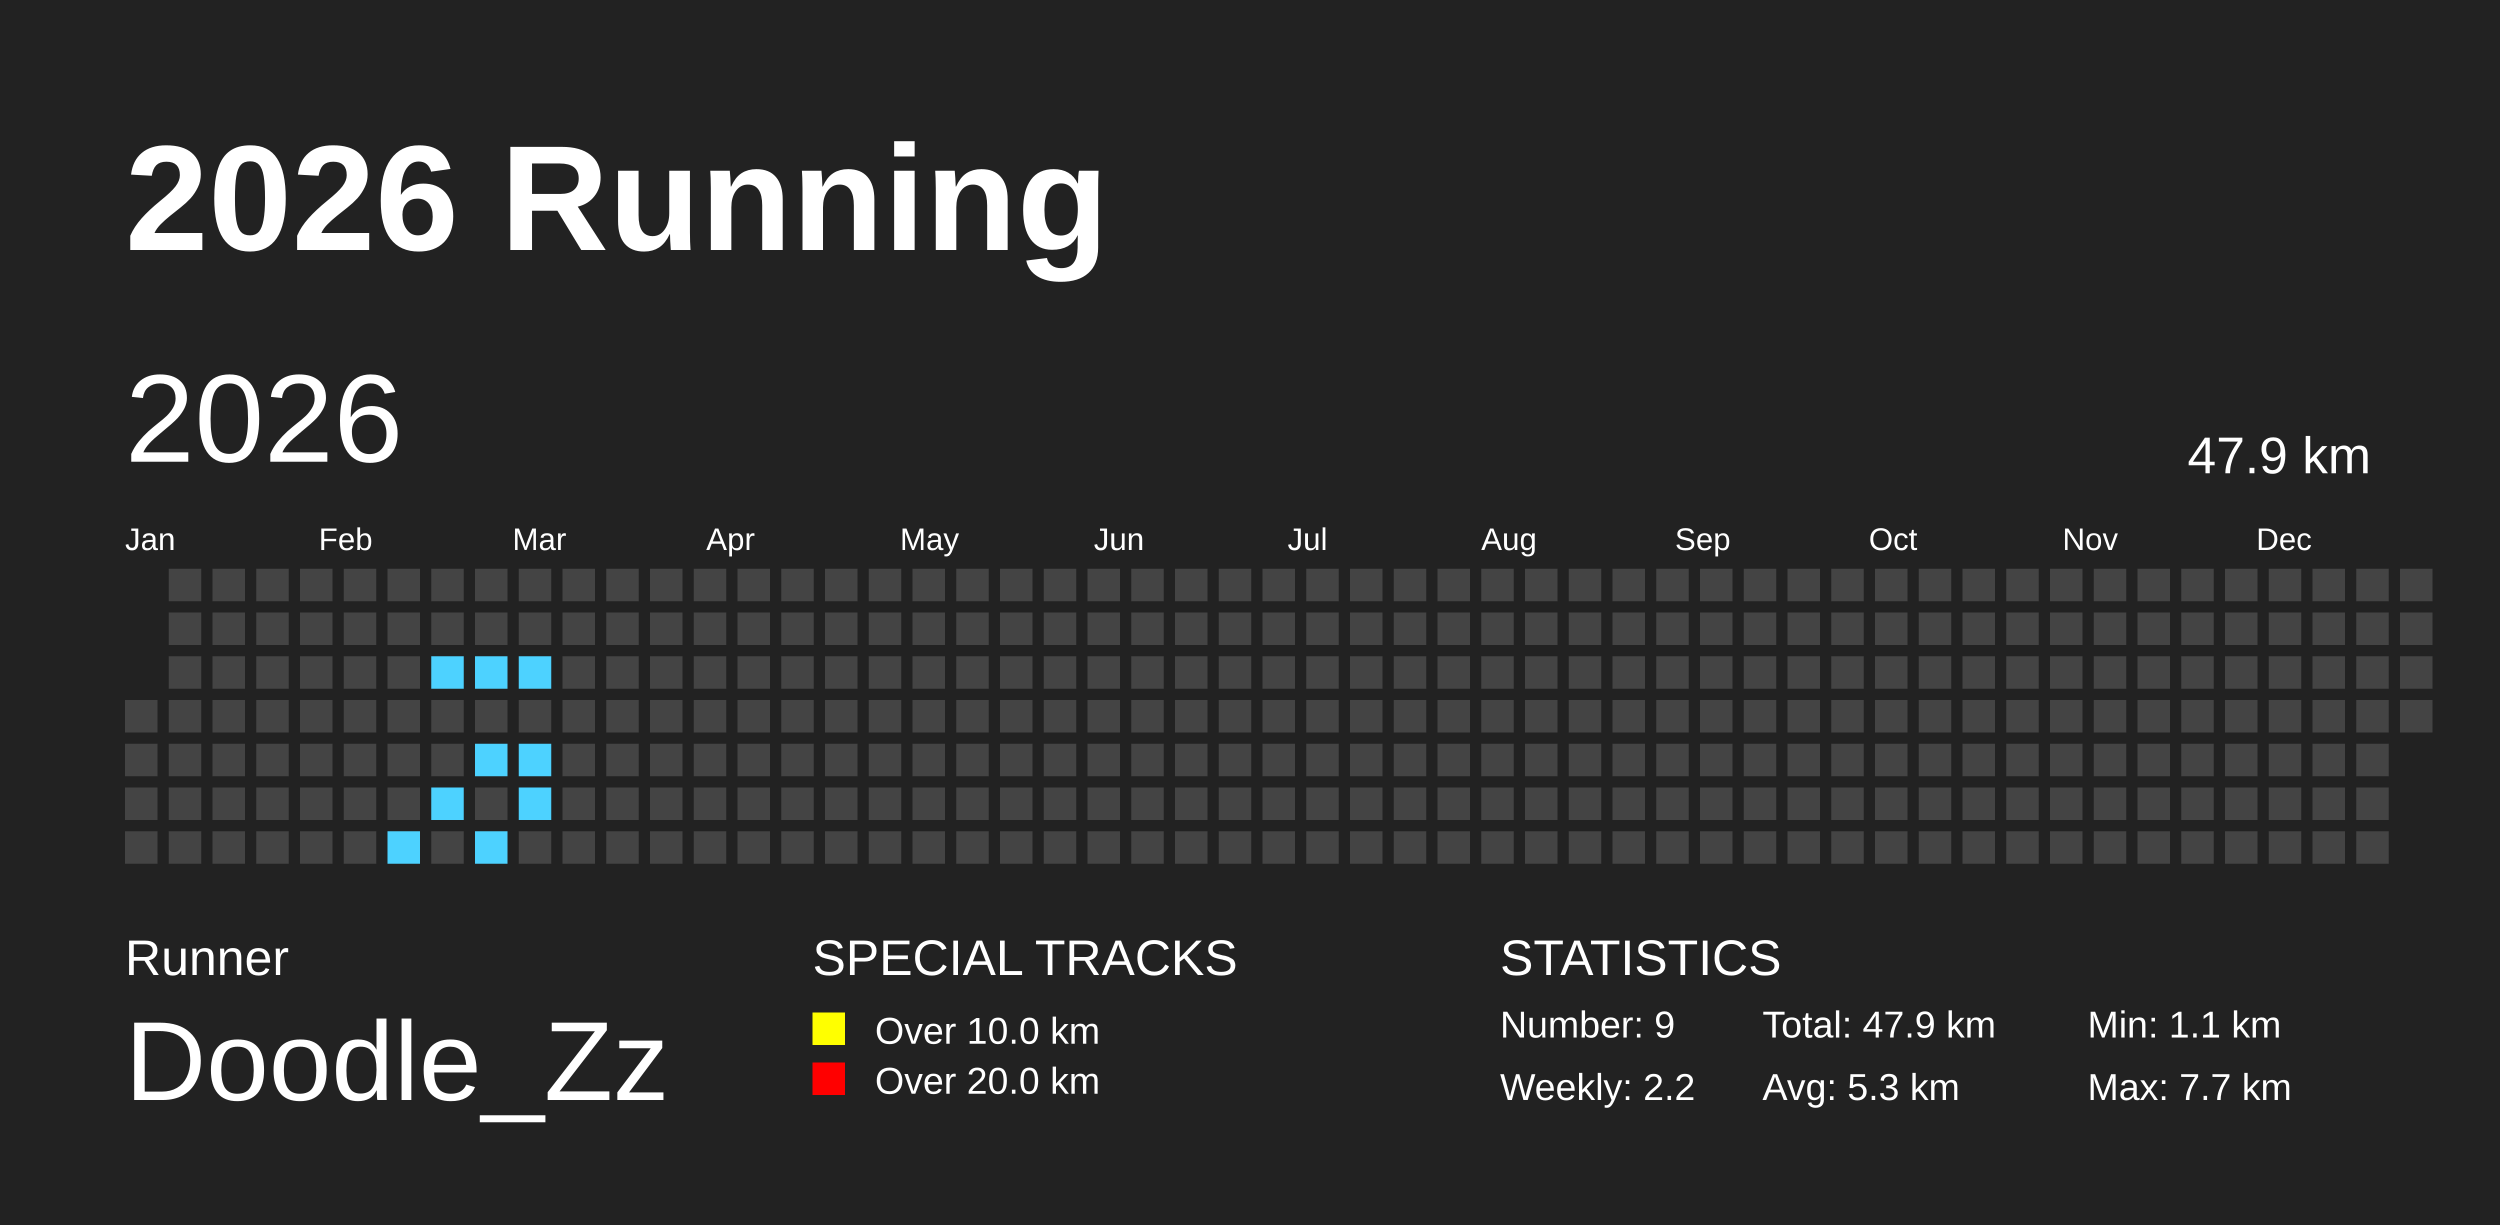
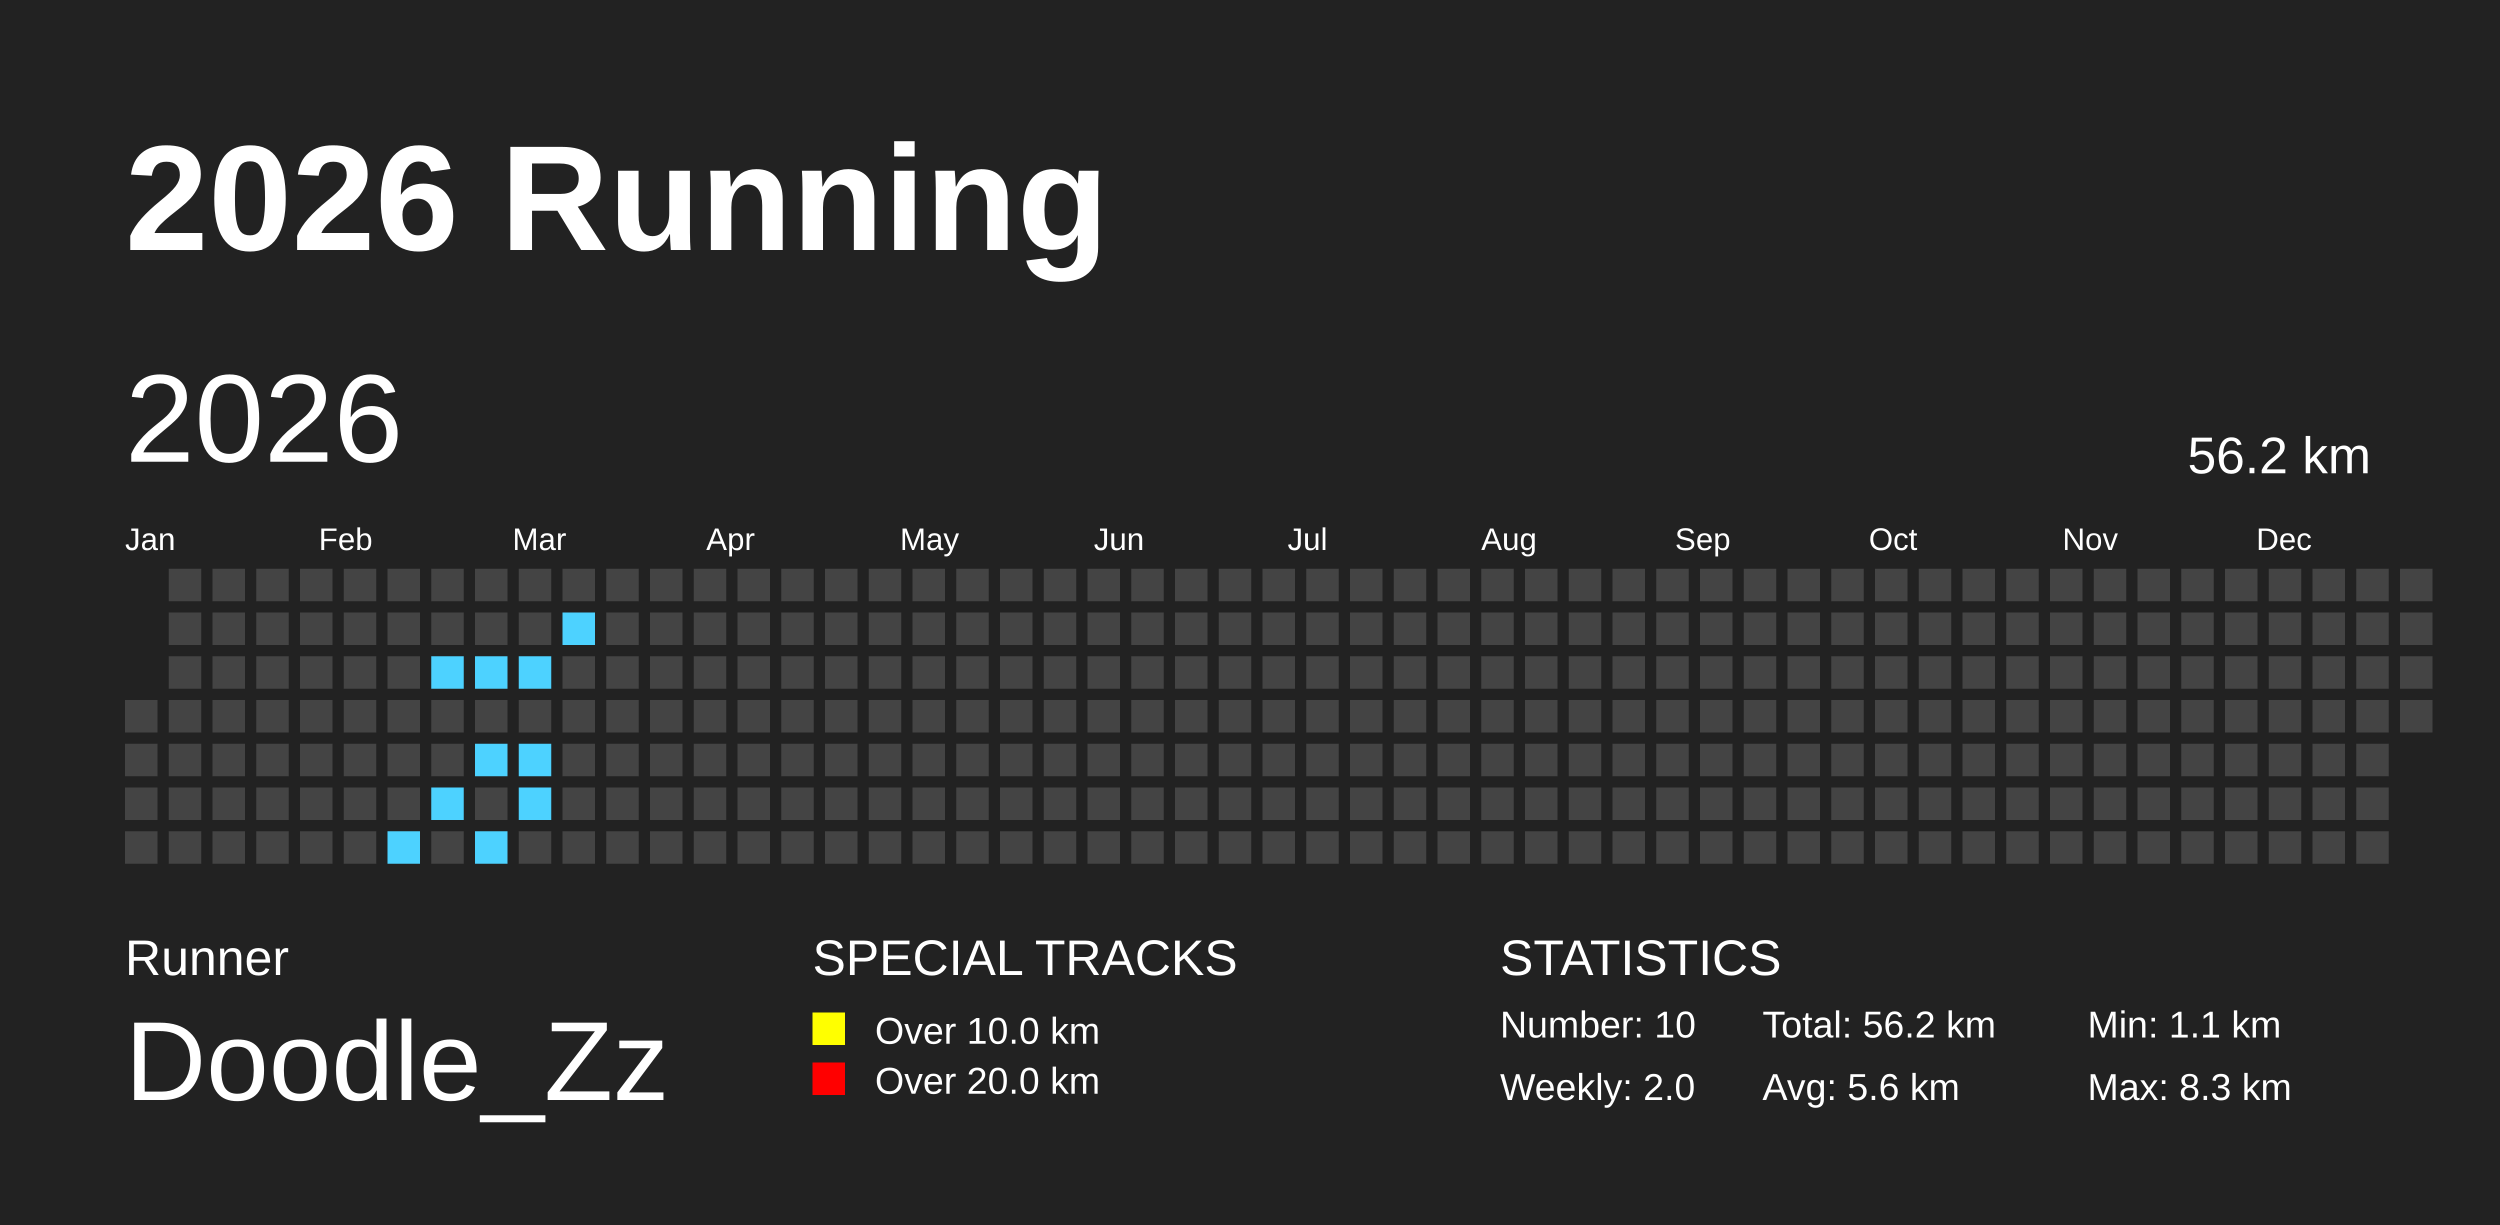
<svg xmlns="http://www.w3.org/2000/svg" baseProfile="full" height="98mm" version="1.1" viewBox="0,0,200,98" width="200mm">
  <defs />
  <rect fill="#222222" height="98" width="200" x="0" y="0" />
  <text fill="#FFFFFF" style="font-size:12px; font-family:Arial; font-weight:bold;" x="10" y="20">2026 Running</text>
  <text fill="#FFFFFF" style="font-size:4px; font-family:Arial" x="10" y="78">Runner</text>
  <text fill="#FFFFFF" style="font-size:9px; font-family:Arial" x="10" y="88">Doodle_Zz</text>
  <text fill="#FFFFFF" style="font-size:4px; font-family:Arial" x="65" y="78">SPECIAL TRACKS</text>
  <rect fill="yellow" height="2.6" width="2.6" x="65" y="81" />
  <text fill="#FFFFFF" style="font-size:3px; font-family:Arial" x="70" y="83.5">Over 10.0 km</text>
  <rect fill="red" height="2.6" width="2.6" x="65" y="85" />
  <text fill="#FFFFFF" style="font-size:3px; font-family:Arial" x="70" y="87.5">Over 20.0 km</text>
  <text fill="#FFFFFF" style="font-size:4px; font-family:Arial" x="120" y="78">STATISTICS</text>
-   <text fill="#FFFFFF" style="font-size:3px; font-family:Arial" x="120" y="83">Number: 9</text>
-   <text fill="#FFFFFF" style="font-size:3px; font-family:Arial" x="120" y="88">Weekly: 2.2</text>
-   <text fill="#FFFFFF" style="font-size:3px; font-family:Arial" x="141" y="83">Total: 47.9 km</text>
-   <text fill="#FFFFFF" style="font-size:3px; font-family:Arial" x="141" y="88">Avg: 5.3 km</text>
+   <text fill="#FFFFFF" style="font-size:3px; font-family:Arial" x="120" y="83">Number: 10</text>
+   <text fill="#FFFFFF" style="font-size:3px; font-family:Arial" x="120" y="88">Weekly: 2.0</text>
+   <text fill="#FFFFFF" style="font-size:3px; font-family:Arial" x="141" y="83">Total: 56.2 km</text>
+   <text fill="#FFFFFF" style="font-size:3px; font-family:Arial" x="141" y="88">Avg: 5.6 km</text>
  <text fill="#FFFFFF" style="font-size:3px; font-family:Arial" x="167" y="83">Min: 1.1 km</text>
-   <text fill="#FFFFFF" style="font-size:3px; font-family:Arial" x="167" y="88">Max: 7.7 km</text>
+   <text fill="#FFFFFF" style="font-size:3px; font-family:Arial" x="167" y="88">Max: 8.3 km</text>
  <text dominant-baseline="hanging" fill="#FFFFFF" style="font-size:10.0px; font-family:Arial;" x="10" y="30">2026</text>
-   <text dominant-baseline="hanging" fill="#FFFFFF" style="font-size:4.125px; font-family:Arial;" x="175" y="35">47.9 km</text>
+   <text dominant-baseline="hanging" fill="#FFFFFF" style="font-size:4.125px; font-family:Arial;" x="175" y="35">56.2 km</text>
  <text fill="#FFFFFF" style="font-size:2.5px; font-family:Arial" x="10.0" y="44">Jan</text>
  <text fill="#FFFFFF" style="font-size:2.5px; font-family:Arial" x="25.5" y="44">Feb</text>
  <text fill="#FFFFFF" style="font-size:2.5px; font-family:Arial" x="41.0" y="44">Mar</text>
  <text fill="#FFFFFF" style="font-size:2.5px; font-family:Arial" x="56.5" y="44">Apr</text>
  <text fill="#FFFFFF" style="font-size:2.5px; font-family:Arial" x="72.0" y="44">May</text>
  <text fill="#FFFFFF" style="font-size:2.5px; font-family:Arial" x="87.5" y="44">Jun</text>
  <text fill="#FFFFFF" style="font-size:2.5px; font-family:Arial" x="103.0" y="44">Jul</text>
  <text fill="#FFFFFF" style="font-size:2.5px; font-family:Arial" x="118.5" y="44">Aug</text>
  <text fill="#FFFFFF" style="font-size:2.5px; font-family:Arial" x="134.0" y="44">Sep</text>
  <text fill="#FFFFFF" style="font-size:2.5px; font-family:Arial" x="149.5" y="44">Oct</text>
  <text fill="#FFFFFF" style="font-size:2.5px; font-family:Arial" x="165.0" y="44">Nov</text>
  <text fill="#FFFFFF" style="font-size:2.5px; font-family:Arial" x="180.5" y="44">Dec</text>
  <rect fill="#444444" height="2.6" width="2.6" x="10.0" y="56.0" />
  <rect fill="#444444" height="2.6" width="2.6" x="10.0" y="59.5" />
  <rect fill="#444444" height="2.6" width="2.6" x="10.0" y="63.0" />
  <rect fill="#444444" height="2.6" width="2.6" x="10.0" y="66.5" />
  <rect fill="#444444" height="2.6" width="2.6" x="13.5" y="45.5" />
  <rect fill="#444444" height="2.6" width="2.6" x="13.5" y="49.0" />
  <rect fill="#444444" height="2.6" width="2.6" x="13.5" y="52.5" />
  <rect fill="#444444" height="2.6" width="2.6" x="13.5" y="56.0" />
  <rect fill="#444444" height="2.6" width="2.6" x="13.5" y="59.5" />
  <rect fill="#444444" height="2.6" width="2.6" x="13.5" y="63.0" />
  <rect fill="#444444" height="2.6" width="2.6" x="13.5" y="66.5" />
  <rect fill="#444444" height="2.6" width="2.6" x="17.0" y="45.5" />
  <rect fill="#444444" height="2.6" width="2.6" x="17.0" y="49.0" />
  <rect fill="#444444" height="2.6" width="2.6" x="17.0" y="52.5" />
  <rect fill="#444444" height="2.6" width="2.6" x="17.0" y="56.0" />
  <rect fill="#444444" height="2.6" width="2.6" x="17.0" y="59.5" />
  <rect fill="#444444" height="2.6" width="2.6" x="17.0" y="63.0" />
  <rect fill="#444444" height="2.6" width="2.6" x="17.0" y="66.5" />
  <rect fill="#444444" height="2.6" width="2.6" x="20.5" y="45.5" />
  <rect fill="#444444" height="2.6" width="2.6" x="20.5" y="49.0" />
  <rect fill="#444444" height="2.6" width="2.6" x="20.5" y="52.5" />
  <rect fill="#444444" height="2.6" width="2.6" x="20.5" y="56.0" />
  <rect fill="#444444" height="2.6" width="2.6" x="20.5" y="59.5" />
  <rect fill="#444444" height="2.6" width="2.6" x="20.5" y="63.0" />
  <rect fill="#444444" height="2.6" width="2.6" x="20.5" y="66.5" />
  <rect fill="#444444" height="2.6" width="2.6" x="24.0" y="45.5" />
  <rect fill="#444444" height="2.6" width="2.6" x="24.0" y="49.0" />
  <rect fill="#444444" height="2.6" width="2.6" x="24.0" y="52.5" />
  <rect fill="#444444" height="2.6" width="2.6" x="24.0" y="56.0" />
  <rect fill="#444444" height="2.6" width="2.6" x="24.0" y="59.5" />
  <rect fill="#444444" height="2.6" width="2.6" x="24.0" y="63.0" />
  <rect fill="#444444" height="2.6" width="2.6" x="24.0" y="66.5" />
  <rect fill="#444444" height="2.6" width="2.6" x="27.5" y="45.5" />
  <rect fill="#444444" height="2.6" width="2.6" x="27.5" y="49.0" />
  <rect fill="#444444" height="2.6" width="2.6" x="27.5" y="52.5" />
  <rect fill="#444444" height="2.6" width="2.6" x="27.5" y="56.0" />
  <rect fill="#444444" height="2.6" width="2.6" x="27.5" y="59.5" />
  <rect fill="#444444" height="2.6" width="2.6" x="27.5" y="63.0" />
  <rect fill="#444444" height="2.6" width="2.6" x="27.5" y="66.5" />
  <rect fill="#444444" height="2.6" width="2.6" x="31.0" y="45.5" />
  <rect fill="#444444" height="2.6" width="2.6" x="31.0" y="49.0" />
  <rect fill="#444444" height="2.6" width="2.6" x="31.0" y="52.5" />
  <rect fill="#444444" height="2.6" width="2.6" x="31.0" y="56.0" />
  <rect fill="#444444" height="2.6" width="2.6" x="31.0" y="59.5" />
  <rect fill="#444444" height="2.6" width="2.6" x="31.0" y="63.0" />
  <rect fill="#4DD2FF" height="2.6" width="2.6" x="31.0" y="66.5" />
  <rect fill="#444444" height="2.6" width="2.6" x="34.5" y="45.5" />
  <rect fill="#444444" height="2.6" width="2.6" x="34.5" y="49.0" />
  <rect fill="#4DD2FF" height="2.6" width="2.6" x="34.5" y="52.5" />
  <rect fill="#444444" height="2.6" width="2.6" x="34.5" y="56.0" />
  <rect fill="#444444" height="2.6" width="2.6" x="34.5" y="59.5" />
  <rect fill="#4DD2FF" height="2.6" width="2.6" x="34.5" y="63.0" />
  <rect fill="#444444" height="2.6" width="2.6" x="34.5" y="66.5" />
  <rect fill="#444444" height="2.6" width="2.6" x="38.0" y="45.5" />
  <rect fill="#444444" height="2.6" width="2.6" x="38.0" y="49.0" />
  <rect fill="#4DD2FF" height="2.6" width="2.6" x="38.0" y="52.5" />
  <rect fill="#444444" height="2.6" width="2.6" x="38.0" y="56.0" />
  <rect fill="#4DD2FF" height="2.6" width="2.6" x="38.0" y="59.5" />
  <rect fill="#444444" height="2.6" width="2.6" x="38.0" y="63.0" />
  <rect fill="#4DD2FF" height="2.6" width="2.6" x="38.0" y="66.5" />
  <rect fill="#444444" height="2.6" width="2.6" x="41.5" y="45.5" />
  <rect fill="#444444" height="2.6" width="2.6" x="41.5" y="49.0" />
  <rect fill="#4DD2FF" height="2.6" width="2.6" x="41.5" y="52.5" />
  <rect fill="#444444" height="2.6" width="2.6" x="41.5" y="56.0" />
  <rect fill="#4DD2FF" height="2.6" width="2.6" x="41.5" y="59.5" />
  <rect fill="#4DD2FF" height="2.6" width="2.6" x="41.5" y="63.0" />
  <rect fill="#444444" height="2.6" width="2.6" x="41.5" y="66.5" />
  <rect fill="#444444" height="2.6" width="2.6" x="45.0" y="45.5" />
-   <rect fill="#444444" height="2.6" width="2.6" x="45.0" y="49.0" />
+   <rect fill="#4DD2FF" height="2.6" width="2.6" x="45.0" y="49.0" />
  <rect fill="#444444" height="2.6" width="2.6" x="45.0" y="52.5" />
  <rect fill="#444444" height="2.6" width="2.6" x="45.0" y="56.0" />
  <rect fill="#444444" height="2.6" width="2.6" x="45.0" y="59.5" />
  <rect fill="#444444" height="2.6" width="2.6" x="45.0" y="63.0" />
  <rect fill="#444444" height="2.6" width="2.6" x="45.0" y="66.5" />
  <rect fill="#444444" height="2.6" width="2.6" x="48.5" y="45.5" />
  <rect fill="#444444" height="2.6" width="2.6" x="48.5" y="49.0" />
  <rect fill="#444444" height="2.6" width="2.6" x="48.5" y="52.5" />
  <rect fill="#444444" height="2.6" width="2.6" x="48.5" y="56.0" />
  <rect fill="#444444" height="2.6" width="2.6" x="48.5" y="59.5" />
  <rect fill="#444444" height="2.6" width="2.6" x="48.5" y="63.0" />
  <rect fill="#444444" height="2.6" width="2.6" x="48.5" y="66.5" />
  <rect fill="#444444" height="2.6" width="2.6" x="52.0" y="45.5" />
  <rect fill="#444444" height="2.6" width="2.6" x="52.0" y="49.0" />
  <rect fill="#444444" height="2.6" width="2.6" x="52.0" y="52.5" />
  <rect fill="#444444" height="2.6" width="2.6" x="52.0" y="56.0" />
  <rect fill="#444444" height="2.6" width="2.6" x="52.0" y="59.5" />
  <rect fill="#444444" height="2.6" width="2.6" x="52.0" y="63.0" />
  <rect fill="#444444" height="2.6" width="2.6" x="52.0" y="66.5" />
  <rect fill="#444444" height="2.6" width="2.6" x="55.5" y="45.5" />
  <rect fill="#444444" height="2.6" width="2.6" x="55.5" y="49.0" />
  <rect fill="#444444" height="2.6" width="2.6" x="55.5" y="52.5" />
  <rect fill="#444444" height="2.6" width="2.6" x="55.5" y="56.0" />
  <rect fill="#444444" height="2.6" width="2.6" x="55.5" y="59.5" />
  <rect fill="#444444" height="2.6" width="2.6" x="55.5" y="63.0" />
  <rect fill="#444444" height="2.6" width="2.6" x="55.5" y="66.5" />
  <rect fill="#444444" height="2.6" width="2.6" x="59.0" y="45.5" />
  <rect fill="#444444" height="2.6" width="2.6" x="59.0" y="49.0" />
  <rect fill="#444444" height="2.6" width="2.6" x="59.0" y="52.5" />
  <rect fill="#444444" height="2.6" width="2.6" x="59.0" y="56.0" />
  <rect fill="#444444" height="2.6" width="2.6" x="59.0" y="59.5" />
  <rect fill="#444444" height="2.6" width="2.6" x="59.0" y="63.0" />
  <rect fill="#444444" height="2.6" width="2.6" x="59.0" y="66.5" />
  <rect fill="#444444" height="2.6" width="2.6" x="62.5" y="45.5" />
  <rect fill="#444444" height="2.6" width="2.6" x="62.5" y="49.0" />
  <rect fill="#444444" height="2.6" width="2.6" x="62.5" y="52.5" />
  <rect fill="#444444" height="2.6" width="2.6" x="62.5" y="56.0" />
  <rect fill="#444444" height="2.6" width="2.6" x="62.5" y="59.5" />
  <rect fill="#444444" height="2.6" width="2.6" x="62.5" y="63.0" />
  <rect fill="#444444" height="2.6" width="2.6" x="62.5" y="66.5" />
  <rect fill="#444444" height="2.6" width="2.6" x="66.0" y="45.5" />
  <rect fill="#444444" height="2.6" width="2.6" x="66.0" y="49.0" />
  <rect fill="#444444" height="2.6" width="2.6" x="66.0" y="52.5" />
  <rect fill="#444444" height="2.6" width="2.6" x="66.0" y="56.0" />
  <rect fill="#444444" height="2.6" width="2.6" x="66.0" y="59.5" />
  <rect fill="#444444" height="2.6" width="2.6" x="66.0" y="63.0" />
  <rect fill="#444444" height="2.6" width="2.6" x="66.0" y="66.5" />
  <rect fill="#444444" height="2.6" width="2.6" x="69.5" y="45.5" />
  <rect fill="#444444" height="2.6" width="2.6" x="69.5" y="49.0" />
  <rect fill="#444444" height="2.6" width="2.6" x="69.5" y="52.5" />
  <rect fill="#444444" height="2.6" width="2.6" x="69.5" y="56.0" />
  <rect fill="#444444" height="2.6" width="2.6" x="69.5" y="59.5" />
  <rect fill="#444444" height="2.6" width="2.6" x="69.5" y="63.0" />
  <rect fill="#444444" height="2.6" width="2.6" x="69.5" y="66.5" />
  <rect fill="#444444" height="2.6" width="2.6" x="73.0" y="45.5" />
  <rect fill="#444444" height="2.6" width="2.6" x="73.0" y="49.0" />
  <rect fill="#444444" height="2.6" width="2.6" x="73.0" y="52.5" />
  <rect fill="#444444" height="2.6" width="2.6" x="73.0" y="56.0" />
  <rect fill="#444444" height="2.6" width="2.6" x="73.0" y="59.5" />
  <rect fill="#444444" height="2.6" width="2.6" x="73.0" y="63.0" />
  <rect fill="#444444" height="2.6" width="2.6" x="73.0" y="66.5" />
  <rect fill="#444444" height="2.6" width="2.6" x="76.5" y="45.5" />
  <rect fill="#444444" height="2.6" width="2.6" x="76.5" y="49.0" />
  <rect fill="#444444" height="2.6" width="2.6" x="76.5" y="52.5" />
  <rect fill="#444444" height="2.6" width="2.6" x="76.5" y="56.0" />
  <rect fill="#444444" height="2.6" width="2.6" x="76.5" y="59.5" />
  <rect fill="#444444" height="2.6" width="2.6" x="76.5" y="63.0" />
  <rect fill="#444444" height="2.6" width="2.6" x="76.5" y="66.5" />
  <rect fill="#444444" height="2.6" width="2.6" x="80.0" y="45.5" />
  <rect fill="#444444" height="2.6" width="2.6" x="80.0" y="49.0" />
  <rect fill="#444444" height="2.6" width="2.6" x="80.0" y="52.5" />
  <rect fill="#444444" height="2.6" width="2.6" x="80.0" y="56.0" />
  <rect fill="#444444" height="2.6" width="2.6" x="80.0" y="59.5" />
  <rect fill="#444444" height="2.6" width="2.6" x="80.0" y="63.0" />
  <rect fill="#444444" height="2.6" width="2.6" x="80.0" y="66.5" />
  <rect fill="#444444" height="2.6" width="2.6" x="83.5" y="45.5" />
  <rect fill="#444444" height="2.6" width="2.6" x="83.5" y="49.0" />
  <rect fill="#444444" height="2.6" width="2.6" x="83.5" y="52.5" />
  <rect fill="#444444" height="2.6" width="2.6" x="83.5" y="56.0" />
  <rect fill="#444444" height="2.6" width="2.6" x="83.5" y="59.5" />
  <rect fill="#444444" height="2.6" width="2.6" x="83.5" y="63.0" />
  <rect fill="#444444" height="2.6" width="2.6" x="83.5" y="66.5" />
  <rect fill="#444444" height="2.6" width="2.6" x="87.0" y="45.5" />
  <rect fill="#444444" height="2.6" width="2.6" x="87.0" y="49.0" />
  <rect fill="#444444" height="2.6" width="2.6" x="87.0" y="52.5" />
  <rect fill="#444444" height="2.6" width="2.6" x="87.0" y="56.0" />
  <rect fill="#444444" height="2.6" width="2.6" x="87.0" y="59.5" />
  <rect fill="#444444" height="2.6" width="2.6" x="87.0" y="63.0" />
  <rect fill="#444444" height="2.6" width="2.6" x="87.0" y="66.5" />
  <rect fill="#444444" height="2.6" width="2.6" x="90.5" y="45.5" />
  <rect fill="#444444" height="2.6" width="2.6" x="90.5" y="49.0" />
  <rect fill="#444444" height="2.6" width="2.6" x="90.5" y="52.5" />
  <rect fill="#444444" height="2.6" width="2.6" x="90.5" y="56.0" />
  <rect fill="#444444" height="2.6" width="2.6" x="90.5" y="59.5" />
  <rect fill="#444444" height="2.6" width="2.6" x="90.5" y="63.0" />
  <rect fill="#444444" height="2.6" width="2.6" x="90.5" y="66.5" />
  <rect fill="#444444" height="2.6" width="2.6" x="94.0" y="45.5" />
  <rect fill="#444444" height="2.6" width="2.6" x="94.0" y="49.0" />
  <rect fill="#444444" height="2.6" width="2.6" x="94.0" y="52.5" />
  <rect fill="#444444" height="2.6" width="2.6" x="94.0" y="56.0" />
  <rect fill="#444444" height="2.6" width="2.6" x="94.0" y="59.5" />
  <rect fill="#444444" height="2.6" width="2.6" x="94.0" y="63.0" />
  <rect fill="#444444" height="2.6" width="2.6" x="94.0" y="66.5" />
  <rect fill="#444444" height="2.6" width="2.6" x="97.5" y="45.5" />
  <rect fill="#444444" height="2.6" width="2.6" x="97.5" y="49.0" />
  <rect fill="#444444" height="2.6" width="2.6" x="97.5" y="52.5" />
  <rect fill="#444444" height="2.6" width="2.6" x="97.5" y="56.0" />
  <rect fill="#444444" height="2.6" width="2.6" x="97.5" y="59.5" />
  <rect fill="#444444" height="2.6" width="2.6" x="97.5" y="63.0" />
  <rect fill="#444444" height="2.6" width="2.6" x="97.5" y="66.5" />
  <rect fill="#444444" height="2.6" width="2.6" x="101.0" y="45.5" />
  <rect fill="#444444" height="2.6" width="2.6" x="101.0" y="49.0" />
  <rect fill="#444444" height="2.6" width="2.6" x="101.0" y="52.5" />
  <rect fill="#444444" height="2.6" width="2.6" x="101.0" y="56.0" />
  <rect fill="#444444" height="2.6" width="2.6" x="101.0" y="59.5" />
  <rect fill="#444444" height="2.6" width="2.6" x="101.0" y="63.0" />
  <rect fill="#444444" height="2.6" width="2.6" x="101.0" y="66.5" />
  <rect fill="#444444" height="2.6" width="2.6" x="104.5" y="45.5" />
  <rect fill="#444444" height="2.6" width="2.6" x="104.5" y="49.0" />
  <rect fill="#444444" height="2.6" width="2.6" x="104.5" y="52.5" />
  <rect fill="#444444" height="2.6" width="2.6" x="104.5" y="56.0" />
  <rect fill="#444444" height="2.6" width="2.6" x="104.5" y="59.5" />
  <rect fill="#444444" height="2.6" width="2.6" x="104.5" y="63.0" />
  <rect fill="#444444" height="2.6" width="2.6" x="104.5" y="66.5" />
  <rect fill="#444444" height="2.6" width="2.6" x="108.0" y="45.5" />
  <rect fill="#444444" height="2.6" width="2.6" x="108.0" y="49.0" />
  <rect fill="#444444" height="2.6" width="2.6" x="108.0" y="52.5" />
  <rect fill="#444444" height="2.6" width="2.6" x="108.0" y="56.0" />
  <rect fill="#444444" height="2.6" width="2.6" x="108.0" y="59.5" />
  <rect fill="#444444" height="2.6" width="2.6" x="108.0" y="63.0" />
  <rect fill="#444444" height="2.6" width="2.6" x="108.0" y="66.5" />
  <rect fill="#444444" height="2.6" width="2.6" x="111.5" y="45.5" />
  <rect fill="#444444" height="2.6" width="2.6" x="111.5" y="49.0" />
  <rect fill="#444444" height="2.6" width="2.6" x="111.5" y="52.5" />
  <rect fill="#444444" height="2.6" width="2.6" x="111.5" y="56.0" />
  <rect fill="#444444" height="2.6" width="2.6" x="111.5" y="59.5" />
  <rect fill="#444444" height="2.6" width="2.6" x="111.5" y="63.0" />
  <rect fill="#444444" height="2.6" width="2.6" x="111.5" y="66.5" />
  <rect fill="#444444" height="2.6" width="2.6" x="115.0" y="45.5" />
  <rect fill="#444444" height="2.6" width="2.6" x="115.0" y="49.0" />
  <rect fill="#444444" height="2.6" width="2.6" x="115.0" y="52.5" />
  <rect fill="#444444" height="2.6" width="2.6" x="115.0" y="56.0" />
  <rect fill="#444444" height="2.6" width="2.6" x="115.0" y="59.5" />
  <rect fill="#444444" height="2.6" width="2.6" x="115.0" y="63.0" />
  <rect fill="#444444" height="2.6" width="2.6" x="115.0" y="66.5" />
  <rect fill="#444444" height="2.6" width="2.6" x="118.5" y="45.5" />
  <rect fill="#444444" height="2.6" width="2.6" x="118.5" y="49.0" />
  <rect fill="#444444" height="2.6" width="2.6" x="118.5" y="52.5" />
  <rect fill="#444444" height="2.6" width="2.6" x="118.5" y="56.0" />
  <rect fill="#444444" height="2.6" width="2.6" x="118.5" y="59.5" />
  <rect fill="#444444" height="2.6" width="2.6" x="118.5" y="63.0" />
  <rect fill="#444444" height="2.6" width="2.6" x="118.5" y="66.5" />
  <rect fill="#444444" height="2.6" width="2.6" x="122.0" y="45.5" />
  <rect fill="#444444" height="2.6" width="2.6" x="122.0" y="49.0" />
  <rect fill="#444444" height="2.6" width="2.6" x="122.0" y="52.5" />
  <rect fill="#444444" height="2.6" width="2.6" x="122.0" y="56.0" />
  <rect fill="#444444" height="2.6" width="2.6" x="122.0" y="59.5" />
  <rect fill="#444444" height="2.6" width="2.6" x="122.0" y="63.0" />
  <rect fill="#444444" height="2.6" width="2.6" x="122.0" y="66.5" />
  <rect fill="#444444" height="2.6" width="2.6" x="125.5" y="45.5" />
  <rect fill="#444444" height="2.6" width="2.6" x="125.5" y="49.0" />
  <rect fill="#444444" height="2.6" width="2.6" x="125.5" y="52.5" />
  <rect fill="#444444" height="2.6" width="2.6" x="125.5" y="56.0" />
  <rect fill="#444444" height="2.6" width="2.6" x="125.5" y="59.5" />
  <rect fill="#444444" height="2.6" width="2.6" x="125.5" y="63.0" />
  <rect fill="#444444" height="2.6" width="2.6" x="125.5" y="66.5" />
  <rect fill="#444444" height="2.6" width="2.6" x="129.0" y="45.5" />
  <rect fill="#444444" height="2.6" width="2.6" x="129.0" y="49.0" />
  <rect fill="#444444" height="2.6" width="2.6" x="129.0" y="52.5" />
  <rect fill="#444444" height="2.6" width="2.6" x="129.0" y="56.0" />
  <rect fill="#444444" height="2.6" width="2.6" x="129.0" y="59.5" />
  <rect fill="#444444" height="2.6" width="2.6" x="129.0" y="63.0" />
  <rect fill="#444444" height="2.6" width="2.6" x="129.0" y="66.5" />
  <rect fill="#444444" height="2.6" width="2.6" x="132.5" y="45.5" />
  <rect fill="#444444" height="2.6" width="2.6" x="132.5" y="49.0" />
  <rect fill="#444444" height="2.6" width="2.6" x="132.5" y="52.5" />
  <rect fill="#444444" height="2.6" width="2.6" x="132.5" y="56.0" />
  <rect fill="#444444" height="2.6" width="2.6" x="132.5" y="59.5" />
  <rect fill="#444444" height="2.6" width="2.6" x="132.5" y="63.0" />
  <rect fill="#444444" height="2.6" width="2.6" x="132.5" y="66.5" />
  <rect fill="#444444" height="2.6" width="2.6" x="136.0" y="45.5" />
  <rect fill="#444444" height="2.6" width="2.6" x="136.0" y="49.0" />
  <rect fill="#444444" height="2.6" width="2.6" x="136.0" y="52.5" />
  <rect fill="#444444" height="2.6" width="2.6" x="136.0" y="56.0" />
  <rect fill="#444444" height="2.6" width="2.6" x="136.0" y="59.5" />
  <rect fill="#444444" height="2.6" width="2.6" x="136.0" y="63.0" />
  <rect fill="#444444" height="2.6" width="2.6" x="136.0" y="66.5" />
  <rect fill="#444444" height="2.6" width="2.6" x="139.5" y="45.5" />
  <rect fill="#444444" height="2.6" width="2.6" x="139.5" y="49.0" />
  <rect fill="#444444" height="2.6" width="2.6" x="139.5" y="52.5" />
  <rect fill="#444444" height="2.6" width="2.6" x="139.5" y="56.0" />
  <rect fill="#444444" height="2.6" width="2.6" x="139.5" y="59.5" />
  <rect fill="#444444" height="2.6" width="2.6" x="139.5" y="63.0" />
  <rect fill="#444444" height="2.6" width="2.6" x="139.5" y="66.5" />
  <rect fill="#444444" height="2.6" width="2.6" x="143.0" y="45.5" />
  <rect fill="#444444" height="2.6" width="2.6" x="143.0" y="49.0" />
  <rect fill="#444444" height="2.6" width="2.6" x="143.0" y="52.5" />
  <rect fill="#444444" height="2.6" width="2.6" x="143.0" y="56.0" />
  <rect fill="#444444" height="2.6" width="2.6" x="143.0" y="59.5" />
  <rect fill="#444444" height="2.6" width="2.6" x="143.0" y="63.0" />
  <rect fill="#444444" height="2.6" width="2.6" x="143.0" y="66.5" />
  <rect fill="#444444" height="2.6" width="2.6" x="146.5" y="45.5" />
  <rect fill="#444444" height="2.6" width="2.6" x="146.5" y="49.0" />
  <rect fill="#444444" height="2.6" width="2.6" x="146.5" y="52.5" />
  <rect fill="#444444" height="2.6" width="2.6" x="146.5" y="56.0" />
  <rect fill="#444444" height="2.6" width="2.6" x="146.5" y="59.5" />
  <rect fill="#444444" height="2.6" width="2.6" x="146.5" y="63.0" />
  <rect fill="#444444" height="2.6" width="2.6" x="146.5" y="66.5" />
  <rect fill="#444444" height="2.6" width="2.6" x="150.0" y="45.5" />
  <rect fill="#444444" height="2.6" width="2.6" x="150.0" y="49.0" />
  <rect fill="#444444" height="2.6" width="2.6" x="150.0" y="52.5" />
  <rect fill="#444444" height="2.6" width="2.6" x="150.0" y="56.0" />
  <rect fill="#444444" height="2.6" width="2.6" x="150.0" y="59.5" />
  <rect fill="#444444" height="2.6" width="2.6" x="150.0" y="63.0" />
  <rect fill="#444444" height="2.6" width="2.6" x="150.0" y="66.5" />
  <rect fill="#444444" height="2.6" width="2.6" x="153.5" y="45.5" />
  <rect fill="#444444" height="2.6" width="2.6" x="153.5" y="49.0" />
  <rect fill="#444444" height="2.6" width="2.6" x="153.5" y="52.5" />
  <rect fill="#444444" height="2.6" width="2.6" x="153.5" y="56.0" />
  <rect fill="#444444" height="2.6" width="2.6" x="153.5" y="59.5" />
  <rect fill="#444444" height="2.6" width="2.6" x="153.5" y="63.0" />
  <rect fill="#444444" height="2.6" width="2.6" x="153.5" y="66.5" />
  <rect fill="#444444" height="2.6" width="2.6" x="157.0" y="45.5" />
  <rect fill="#444444" height="2.6" width="2.6" x="157.0" y="49.0" />
  <rect fill="#444444" height="2.6" width="2.6" x="157.0" y="52.5" />
  <rect fill="#444444" height="2.6" width="2.6" x="157.0" y="56.0" />
  <rect fill="#444444" height="2.6" width="2.6" x="157.0" y="59.5" />
  <rect fill="#444444" height="2.6" width="2.6" x="157.0" y="63.0" />
  <rect fill="#444444" height="2.6" width="2.6" x="157.0" y="66.5" />
  <rect fill="#444444" height="2.6" width="2.6" x="160.5" y="45.5" />
  <rect fill="#444444" height="2.6" width="2.6" x="160.5" y="49.0" />
  <rect fill="#444444" height="2.6" width="2.6" x="160.5" y="52.5" />
  <rect fill="#444444" height="2.6" width="2.6" x="160.5" y="56.0" />
  <rect fill="#444444" height="2.6" width="2.6" x="160.5" y="59.5" />
  <rect fill="#444444" height="2.6" width="2.6" x="160.5" y="63.0" />
  <rect fill="#444444" height="2.6" width="2.6" x="160.5" y="66.5" />
  <rect fill="#444444" height="2.6" width="2.6" x="164.0" y="45.5" />
  <rect fill="#444444" height="2.6" width="2.6" x="164.0" y="49.0" />
  <rect fill="#444444" height="2.6" width="2.6" x="164.0" y="52.5" />
  <rect fill="#444444" height="2.6" width="2.6" x="164.0" y="56.0" />
  <rect fill="#444444" height="2.6" width="2.6" x="164.0" y="59.5" />
  <rect fill="#444444" height="2.6" width="2.6" x="164.0" y="63.0" />
  <rect fill="#444444" height="2.6" width="2.6" x="164.0" y="66.5" />
  <rect fill="#444444" height="2.6" width="2.6" x="167.5" y="45.5" />
  <rect fill="#444444" height="2.6" width="2.6" x="167.5" y="49.0" />
  <rect fill="#444444" height="2.6" width="2.6" x="167.5" y="52.5" />
  <rect fill="#444444" height="2.6" width="2.6" x="167.5" y="56.0" />
  <rect fill="#444444" height="2.6" width="2.6" x="167.5" y="59.5" />
  <rect fill="#444444" height="2.6" width="2.6" x="167.5" y="63.0" />
  <rect fill="#444444" height="2.6" width="2.6" x="167.5" y="66.5" />
  <rect fill="#444444" height="2.6" width="2.6" x="171.0" y="45.5" />
  <rect fill="#444444" height="2.6" width="2.6" x="171.0" y="49.0" />
  <rect fill="#444444" height="2.6" width="2.6" x="171.0" y="52.5" />
  <rect fill="#444444" height="2.6" width="2.6" x="171.0" y="56.0" />
  <rect fill="#444444" height="2.6" width="2.6" x="171.0" y="59.5" />
  <rect fill="#444444" height="2.6" width="2.6" x="171.0" y="63.0" />
  <rect fill="#444444" height="2.6" width="2.6" x="171.0" y="66.5" />
  <rect fill="#444444" height="2.6" width="2.6" x="174.5" y="45.5" />
  <rect fill="#444444" height="2.6" width="2.6" x="174.5" y="49.0" />
  <rect fill="#444444" height="2.6" width="2.6" x="174.5" y="52.5" />
  <rect fill="#444444" height="2.6" width="2.6" x="174.5" y="56.0" />
  <rect fill="#444444" height="2.6" width="2.6" x="174.5" y="59.5" />
  <rect fill="#444444" height="2.6" width="2.6" x="174.5" y="63.0" />
  <rect fill="#444444" height="2.6" width="2.6" x="174.5" y="66.5" />
  <rect fill="#444444" height="2.6" width="2.6" x="178.0" y="45.5" />
  <rect fill="#444444" height="2.6" width="2.6" x="178.0" y="49.0" />
  <rect fill="#444444" height="2.6" width="2.6" x="178.0" y="52.5" />
  <rect fill="#444444" height="2.6" width="2.6" x="178.0" y="56.0" />
  <rect fill="#444444" height="2.6" width="2.6" x="178.0" y="59.5" />
  <rect fill="#444444" height="2.6" width="2.6" x="178.0" y="63.0" />
  <rect fill="#444444" height="2.6" width="2.6" x="178.0" y="66.5" />
  <rect fill="#444444" height="2.6" width="2.6" x="181.5" y="45.5" />
  <rect fill="#444444" height="2.6" width="2.6" x="181.5" y="49.0" />
  <rect fill="#444444" height="2.6" width="2.6" x="181.5" y="52.5" />
  <rect fill="#444444" height="2.6" width="2.6" x="181.5" y="56.0" />
  <rect fill="#444444" height="2.6" width="2.6" x="181.5" y="59.5" />
  <rect fill="#444444" height="2.6" width="2.6" x="181.5" y="63.0" />
  <rect fill="#444444" height="2.6" width="2.6" x="181.5" y="66.5" />
  <rect fill="#444444" height="2.6" width="2.6" x="185.0" y="45.5" />
  <rect fill="#444444" height="2.6" width="2.6" x="185.0" y="49.0" />
  <rect fill="#444444" height="2.6" width="2.6" x="185.0" y="52.5" />
  <rect fill="#444444" height="2.6" width="2.6" x="185.0" y="56.0" />
  <rect fill="#444444" height="2.6" width="2.6" x="185.0" y="59.5" />
  <rect fill="#444444" height="2.6" width="2.6" x="185.0" y="63.0" />
  <rect fill="#444444" height="2.6" width="2.6" x="185.0" y="66.5" />
  <rect fill="#444444" height="2.6" width="2.6" x="188.5" y="45.5" />
  <rect fill="#444444" height="2.6" width="2.6" x="188.5" y="49.0" />
  <rect fill="#444444" height="2.6" width="2.6" x="188.5" y="52.5" />
  <rect fill="#444444" height="2.6" width="2.6" x="188.5" y="56.0" />
  <rect fill="#444444" height="2.6" width="2.6" x="188.5" y="59.5" />
  <rect fill="#444444" height="2.6" width="2.6" x="188.5" y="63.0" />
  <rect fill="#444444" height="2.6" width="2.6" x="188.5" y="66.5" />
  <rect fill="#444444" height="2.6" width="2.6" x="192.0" y="45.5" />
  <rect fill="#444444" height="2.6" width="2.6" x="192.0" y="49.0" />
  <rect fill="#444444" height="2.6" width="2.6" x="192.0" y="52.5" />
  <rect fill="#444444" height="2.6" width="2.6" x="192.0" y="56.0" />
</svg>
